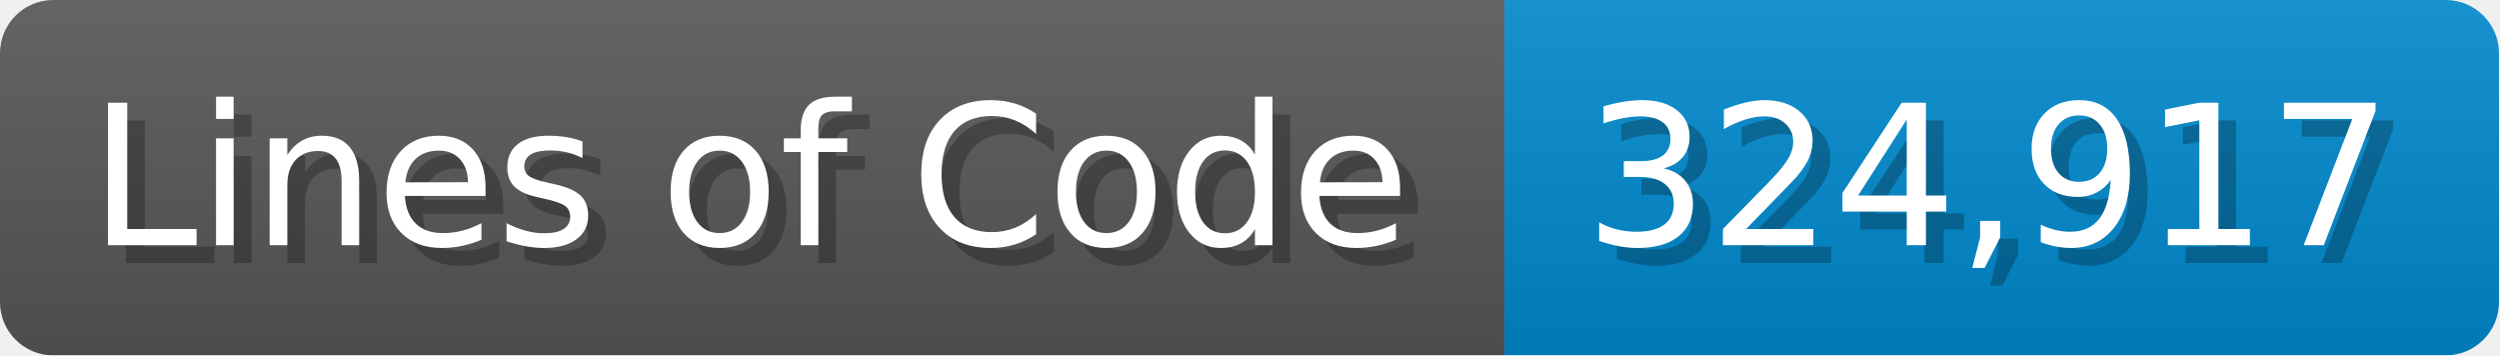
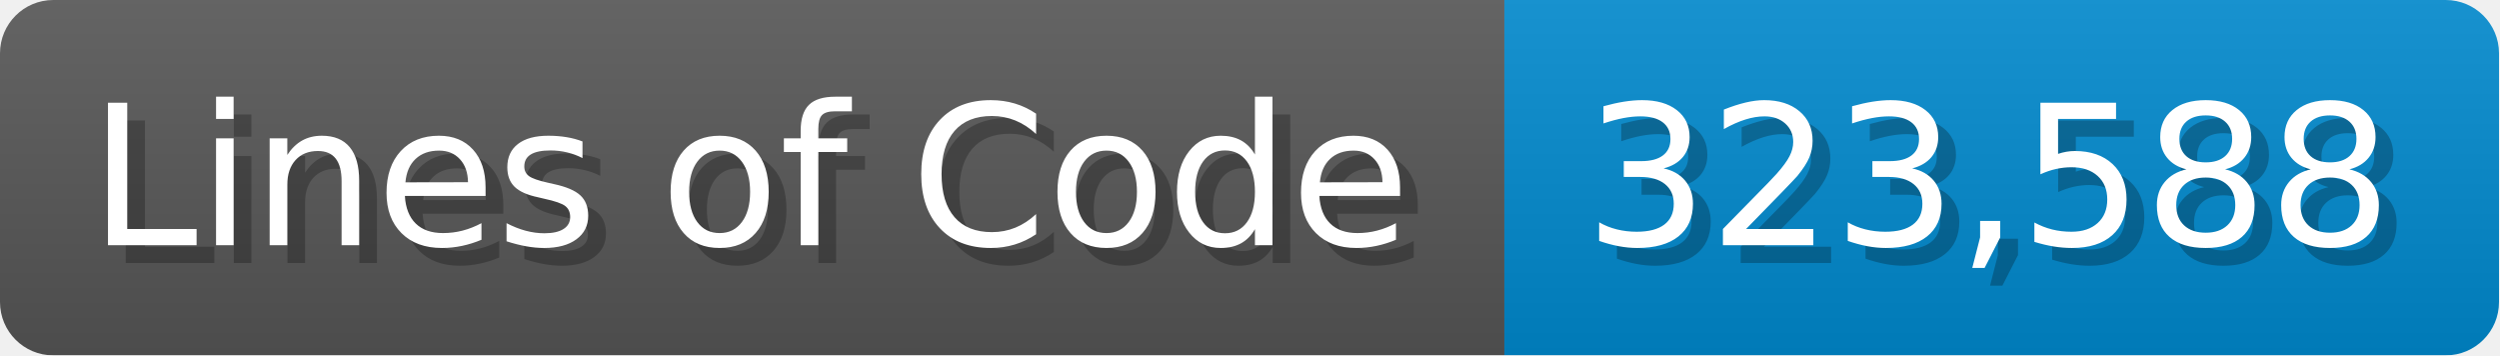
<svg xmlns="http://www.w3.org/2000/svg" width="140.7" height="20" viewBox="0 0 1407 200">
  <linearGradient id="a" x2="0" y2="100%">
    <stop offset="0" stop-opacity=".1" stop-color="#EEE" />
    <stop offset="1" stop-opacity=".1" />
  </linearGradient>
  <mask id="m">
    <rect width="1407" height="200" rx="30" fill="#FFF" />
  </mask>
  <g mask="url(#m)">
    <rect width="847" height="200" fill="#555" />
    <rect width="560" height="200" fill="#08C" x="847" />
    <rect width="1407" height="200" fill="url(#a)" />
  </g>
  <g fill="#fff" text-anchor="start" font-family="Verdana,DejaVu Sans,sans-serif" font-size="110">
    <text x="60" y="148" textLength="747" fill="#000" opacity="0.25">Lines of Code</text>
    <text x="50" y="138" textLength="747">Lines of Code</text>
-     <text x="902" y="148" textLength="460" fill="#000" opacity="0.25">324,917</text>
-     <text x="892" y="138" textLength="460">324,917</text>
+     <text x="902" y="148" textLength="460" fill="#000" opacity="0.25">323,588</text>
+     <text x="892" y="138" textLength="460">323,588</text>
  </g>
</svg>
